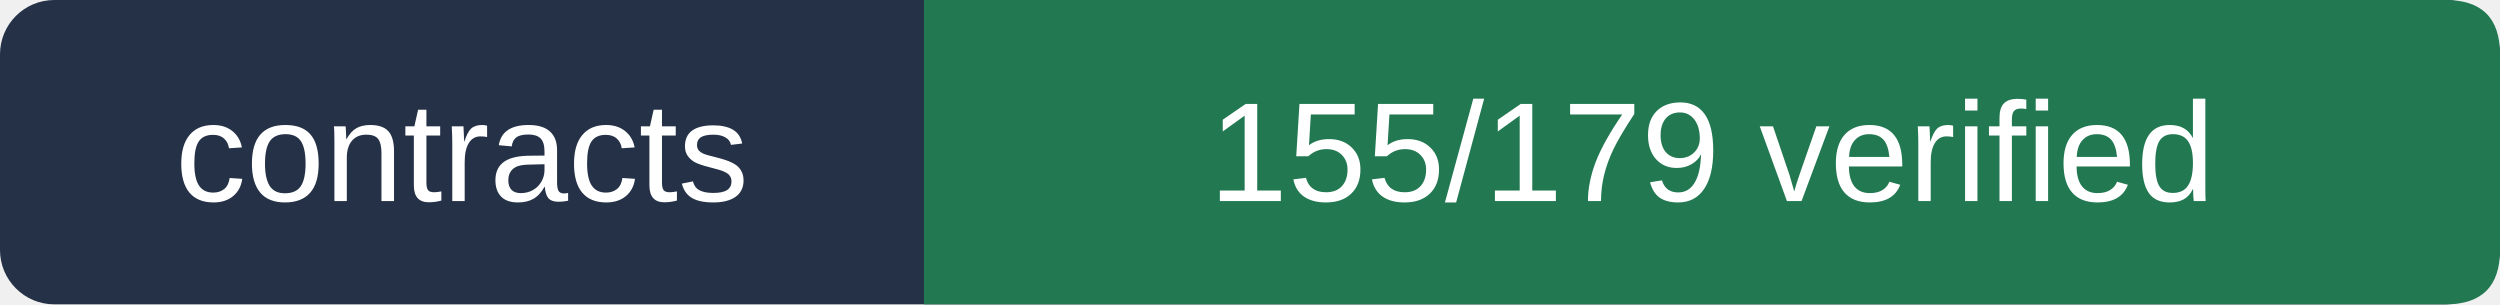
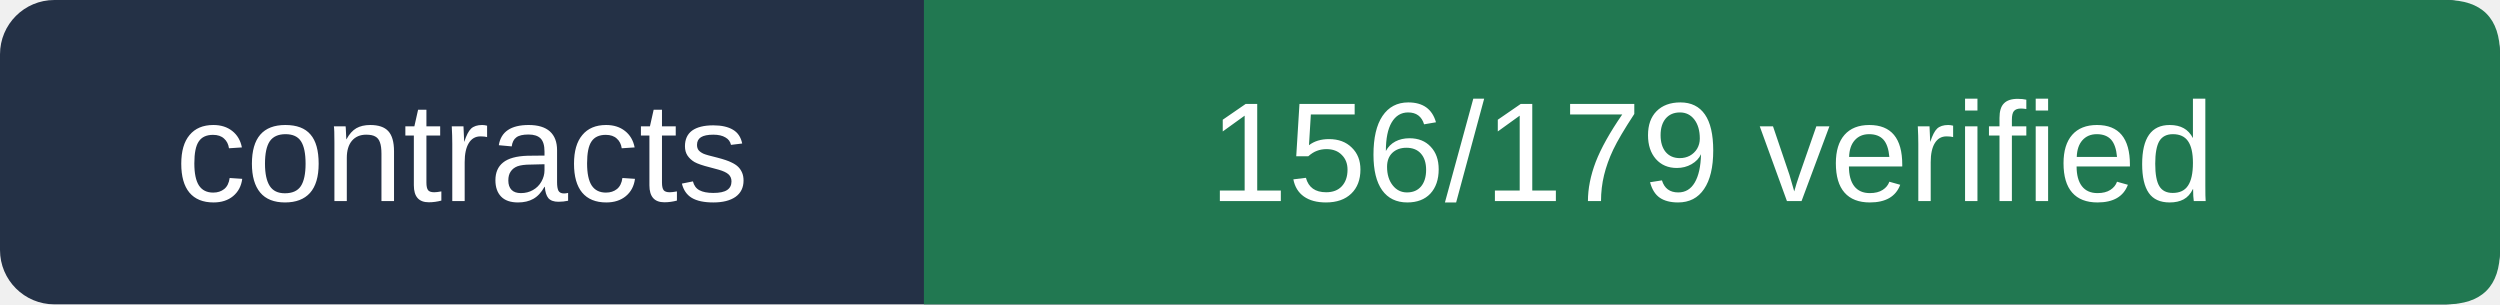
- <svg xmlns="http://www.w3.org/2000/svg" viewBox="0 0 230 28" width="230" height="28" role="img" aria-label="contracts 155/179 verified">
+ <svg xmlns="http://www.w3.org/2000/svg" viewBox="0 0 230 28" width="230" height="28" role="img" aria-label="contracts 156/179 verified">
  <rect width="230" height="28" rx="5" fill="#243146" />
  <path d="M85 0 H225 Q230 0 230 5 V23 Q230 28 225 28 H85Z" fill="#217851" />
  <g fill="#ffffff" font-size="13" font-family="Arial,sans-serif">
    <text x="42.5" y="18.5" text-anchor="middle">contracts</text>
-     <text x="157.5" y="18.5" text-anchor="middle">155/179 verified</text>
+     <text x="157.5" y="18.5" text-anchor="middle">156/179 verified</text>
  </g>
</svg>
